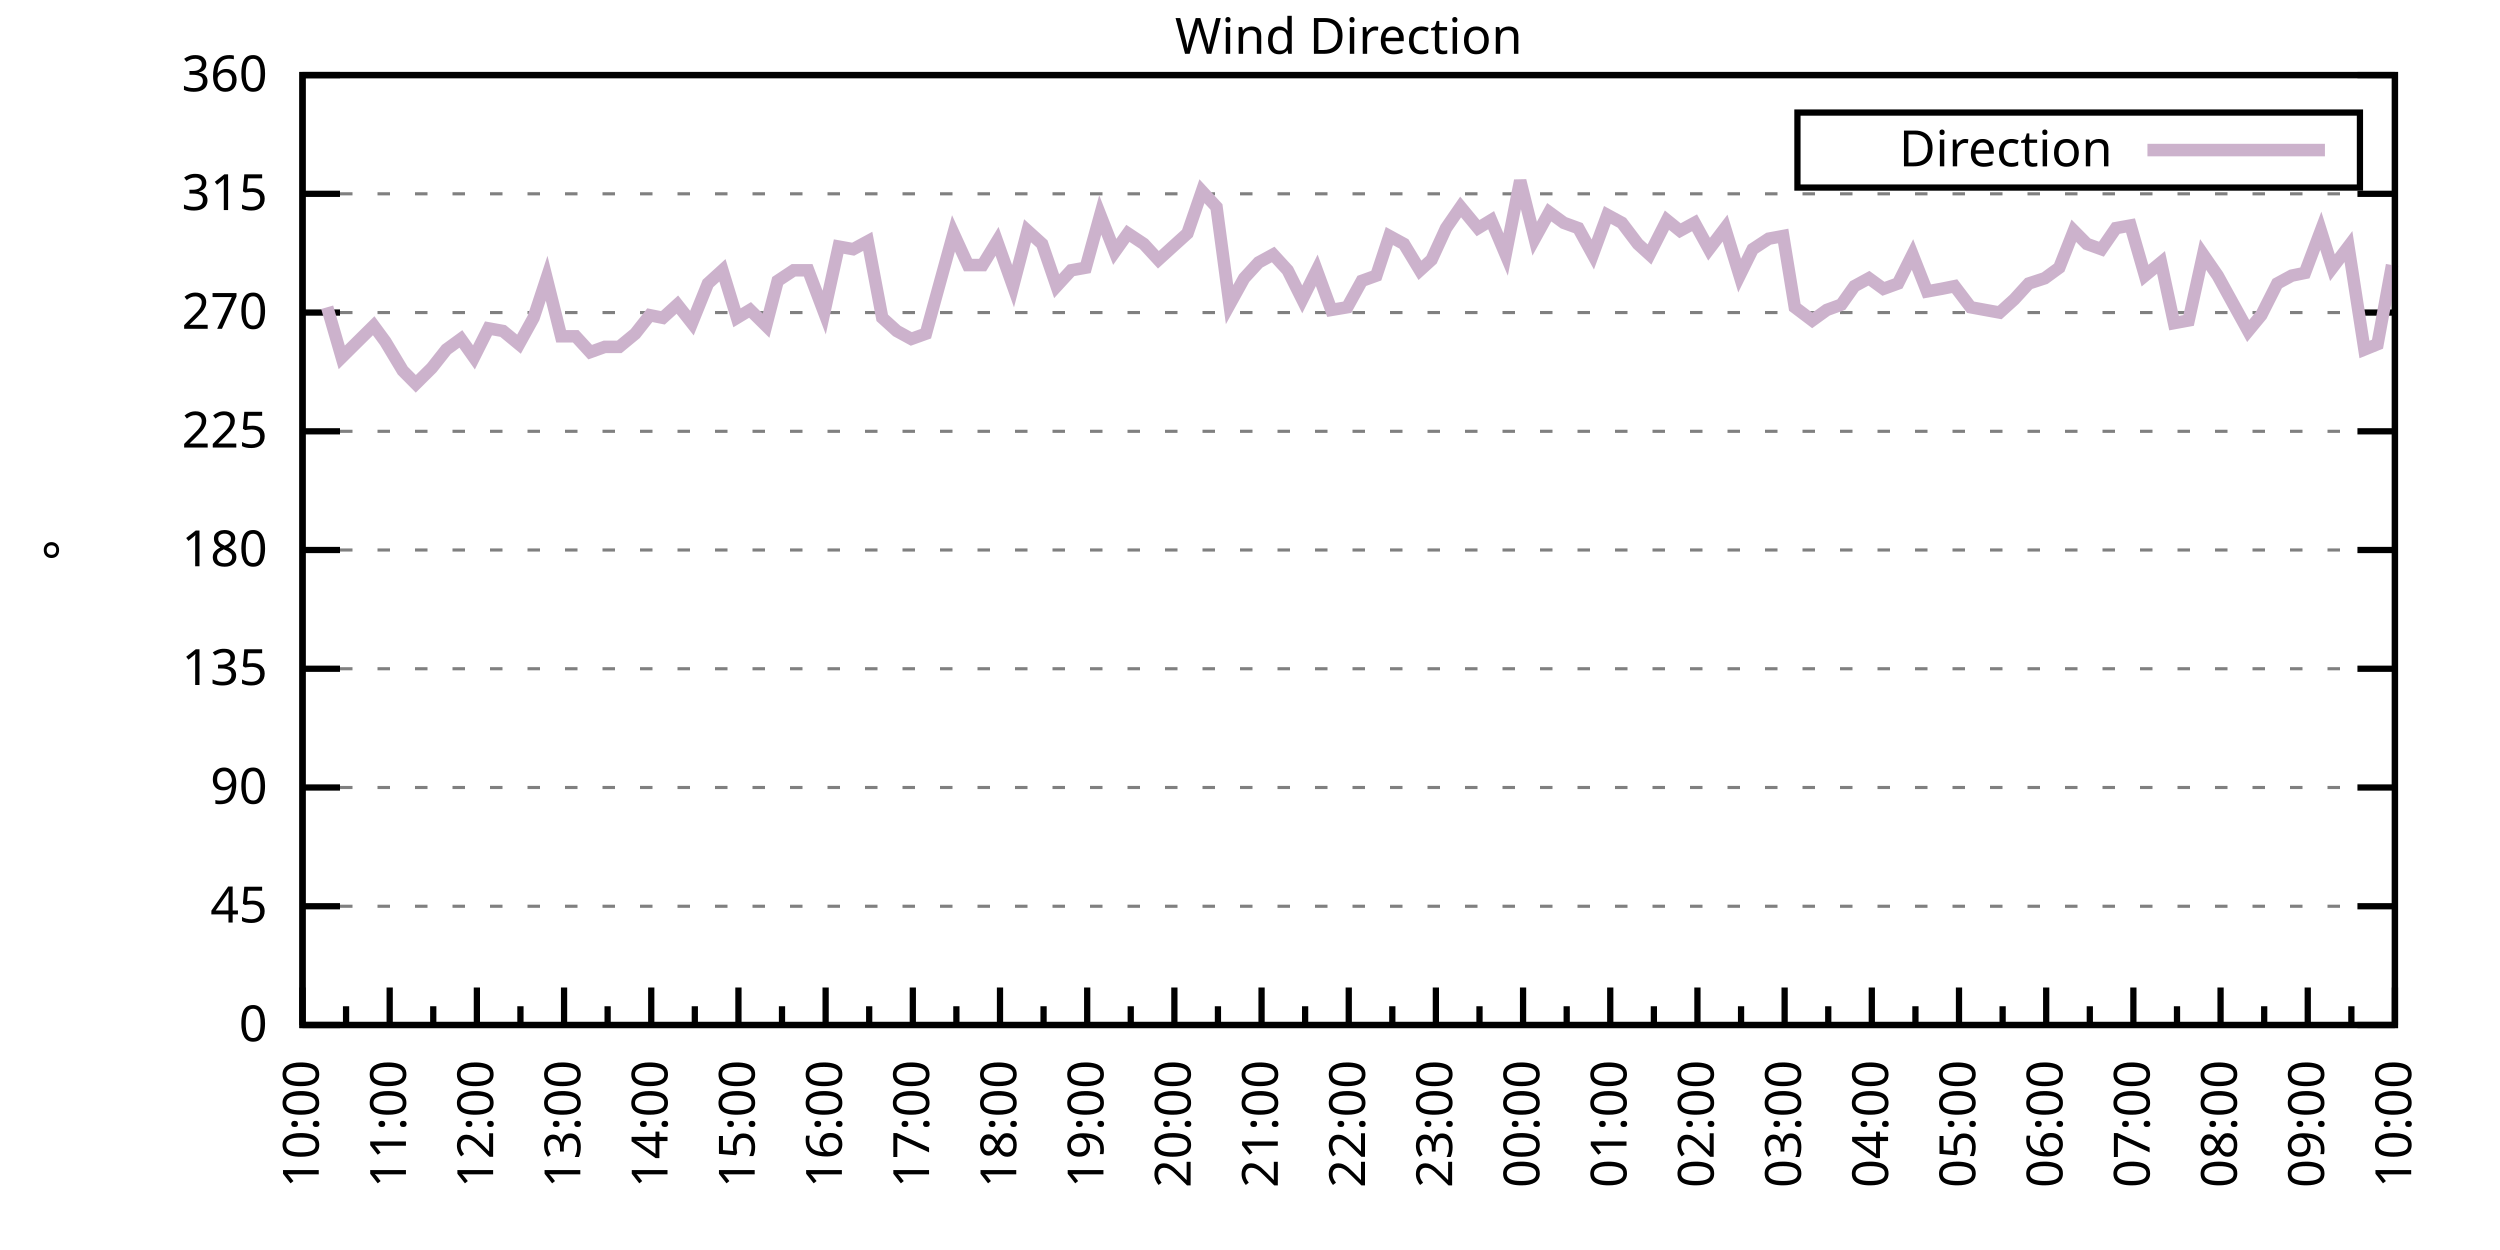
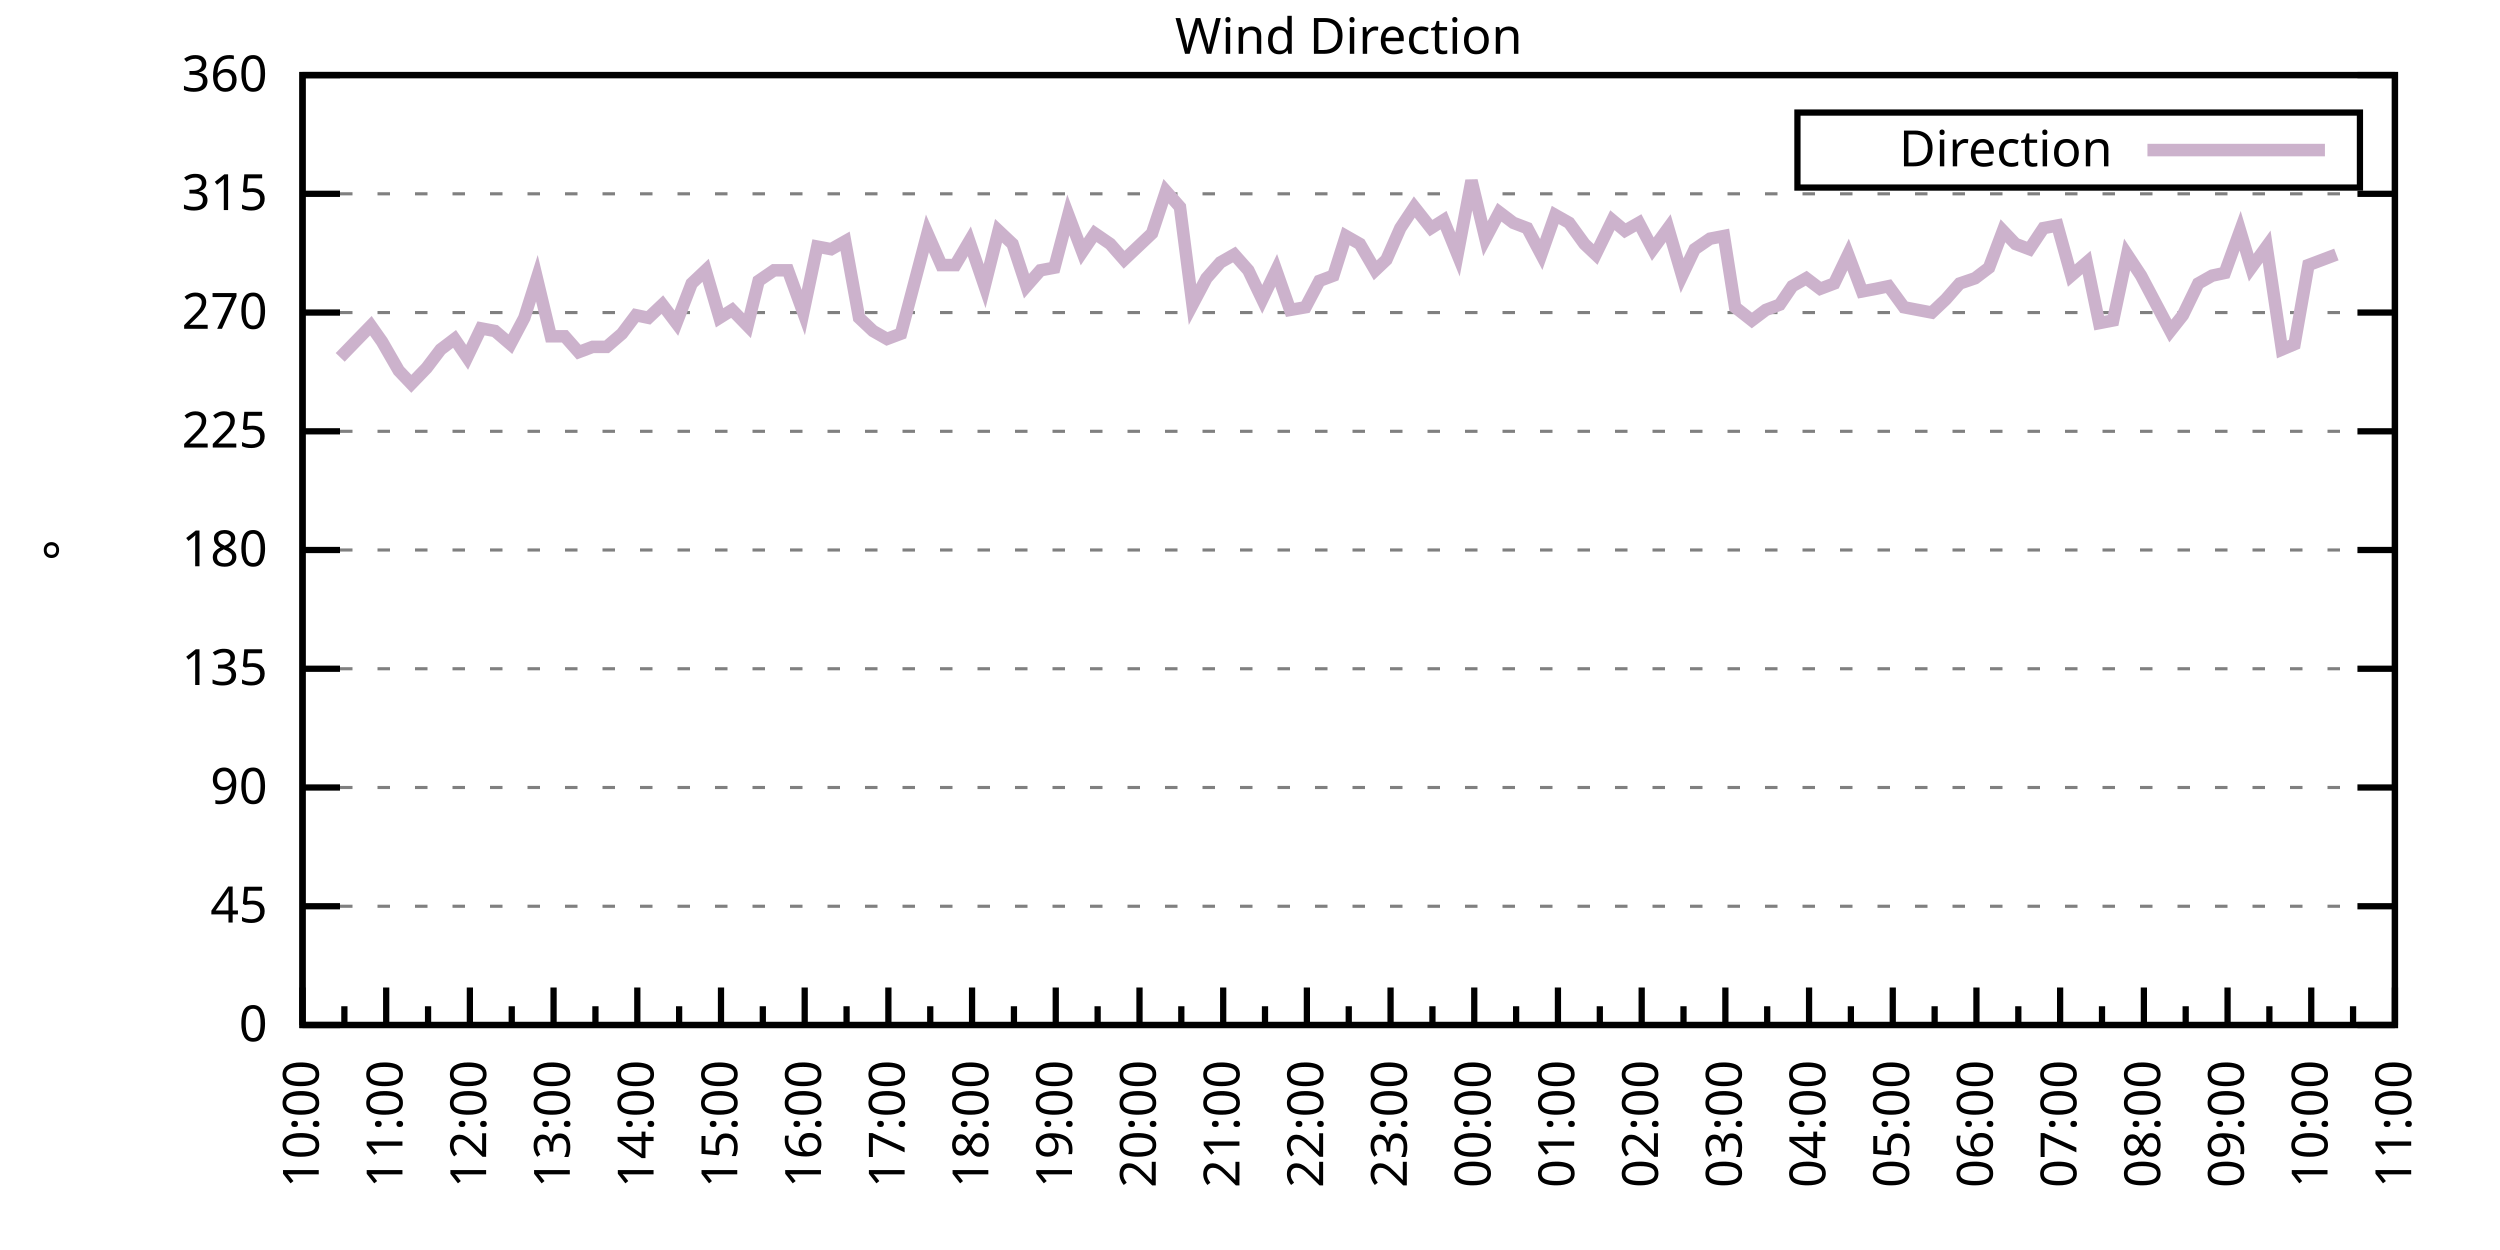
<svg xmlns="http://www.w3.org/2000/svg" xmlns:xlink="http://www.w3.org/1999/xlink" width="400" height="200" viewBox="0 0 400 200">
  <g id="gnuplot_canvas">
    <rect x="0" y="0" width="400" height="200" fill="none" />
    <defs>
      <circle id="gpDot" r="0.5" stroke-width="0.5" stroke="currentColor" />
      <path id="gpPt0" stroke-width="0.333" stroke="currentColor" d="M-1,0 h2 M0,-1 v2" />
      <path id="gpPt1" stroke-width="0.333" stroke="currentColor" d="M-1,-1 L1,1 M1,-1 L-1,1" />
      <path id="gpPt2" stroke-width="0.333" stroke="currentColor" d="M-1,0 L1,0 M0,-1 L0,1 M-1,-1 L1,1 M-1,1 L1,-1" />
      <rect id="gpPt3" stroke-width="0.333" stroke="currentColor" x="-1" y="-1" width="2" height="2" />
      <rect id="gpPt4" stroke-width="0.333" stroke="currentColor" fill="currentColor" x="-1" y="-1" width="2" height="2" />
      <circle id="gpPt5" stroke-width="0.333" stroke="currentColor" cx="0" cy="0" r="1" />
      <use xlink:href="#gpPt5" id="gpPt6" fill="currentColor" stroke="none" />
      <path id="gpPt7" stroke-width="0.333" stroke="currentColor" d="M0,-1.33 L-1.33,0.67 L1.33,0.67 z" />
      <use xlink:href="#gpPt7" id="gpPt8" fill="currentColor" stroke="none" />
      <use xlink:href="#gpPt7" id="gpPt9" stroke="currentColor" transform="rotate(180)" />
      <use xlink:href="#gpPt9" id="gpPt10" fill="currentColor" stroke="none" />
      <use xlink:href="#gpPt3" id="gpPt11" stroke="currentColor" transform="rotate(45)" />
      <use xlink:href="#gpPt11" id="gpPt12" fill="currentColor" stroke="none" />
      <path id="gpPt13" stroke-width="0.333" stroke="currentColor" d="M0,1.330 L1.265,0.411 L0.782,-1.067 L-0.782,-1.076 L-1.265,0.411 z" />
      <use xlink:href="#gpPt13" id="gpPt14" fill="currentColor" stroke="none" />
      <filter id="textbox" filterUnits="objectBoundingBox" x="0" y="0" height="1" width="1">
        <feFlood flood-color="white" flood-opacity="1" result="bgnd" />
        <feComposite in="SourceGraphic" in2="bgnd" operator="atop" />
      </filter>
      <filter id="greybox" filterUnits="objectBoundingBox" x="0" y="0" height="1" width="1">
        <feFlood flood-color="lightgrey" flood-opacity="1" result="grey" />
        <feComposite in="SourceGraphic" in2="grey" operator="atop" />
      </filter>
    </defs>
    <g fill="none" color="white" stroke="currentColor" stroke-width="1.00" stroke-linecap="butt" stroke-linejoin="miter">
</g>
    <g fill="none" color="black" stroke="currentColor" stroke-width="1.00" stroke-linecap="butt" stroke-linejoin="miter">
      <g stroke="none" shape-rendering="crispEdges">
        <polygon fill="rgb(255, 255, 255)" points="48.40,164.00 383.18,164.00 383.18,12.02 48.40,12.02 " />
      </g>
    </g>
    <g fill="none" color="black" stroke="currentColor" stroke-width="1.00" stroke-linecap="butt" stroke-linejoin="miter">
</g>
    <g fill="none" color="black" stroke="black" stroke-width="0.50" stroke-linecap="butt" stroke-linejoin="miter">
</g>
    <g fill="none" color="gray" stroke="currentColor" stroke-width="0.50" stroke-linecap="butt" stroke-linejoin="miter">
      <path stroke="gray" stroke-dasharray="2,4" class="gridline" d="M48.40,164.00 L383.19,164.00  " />
    </g>
    <g fill="none" color="gray" stroke="gray" stroke-width="1.00" stroke-linecap="butt" stroke-linejoin="miter">
</g>
    <g fill="none" color="black" stroke="currentColor" stroke-width="1.00" stroke-linecap="butt" stroke-linejoin="miter">
      <path stroke="black" d="M48.40,164.00 L54.40,164.00 M383.19,164.00 L377.19,164.00  " />
      <g transform="translate(42.80,166.60)" stroke="none" fill="black" font-family="Sans" font-size="8.00" text-anchor="end">
        <text>
          <tspan font-family="Sans"> 0</tspan>
        </text>
      </g>
    </g>
    <g fill="none" color="black" stroke="currentColor" stroke-width="1.00" stroke-linecap="butt" stroke-linejoin="miter">
</g>
    <g fill="none" color="black" stroke="black" stroke-width="0.50" stroke-linecap="butt" stroke-linejoin="miter">
</g>
    <g fill="none" color="gray" stroke="currentColor" stroke-width="0.50" stroke-linecap="butt" stroke-linejoin="miter">
      <path stroke="gray" stroke-dasharray="2,4" class="gridline" d="M48.40,145.00 L383.19,145.00  " />
    </g>
    <g fill="none" color="gray" stroke="gray" stroke-width="1.00" stroke-linecap="butt" stroke-linejoin="miter">
</g>
    <g fill="none" color="black" stroke="currentColor" stroke-width="1.00" stroke-linecap="butt" stroke-linejoin="miter">
      <path stroke="black" d="M48.40,145.00 L54.40,145.00 M383.19,145.00 L377.19,145.00  " />
      <g transform="translate(42.80,147.60)" stroke="none" fill="black" font-family="Sans" font-size="8.00" text-anchor="end">
        <text>
          <tspan font-family="Sans"> 45</tspan>
        </text>
      </g>
    </g>
    <g fill="none" color="black" stroke="currentColor" stroke-width="1.00" stroke-linecap="butt" stroke-linejoin="miter">
</g>
    <g fill="none" color="black" stroke="black" stroke-width="0.50" stroke-linecap="butt" stroke-linejoin="miter">
</g>
    <g fill="none" color="gray" stroke="currentColor" stroke-width="0.50" stroke-linecap="butt" stroke-linejoin="miter">
      <path stroke="gray" stroke-dasharray="2,4" class="gridline" d="M48.40,126.00 L383.19,126.00  " />
    </g>
    <g fill="none" color="gray" stroke="gray" stroke-width="1.00" stroke-linecap="butt" stroke-linejoin="miter">
</g>
    <g fill="none" color="black" stroke="currentColor" stroke-width="1.00" stroke-linecap="butt" stroke-linejoin="miter">
      <path stroke="black" d="M48.40,126.00 L54.40,126.00 M383.19,126.00 L377.19,126.00  " />
      <g transform="translate(42.80,128.60)" stroke="none" fill="black" font-family="Sans" font-size="8.00" text-anchor="end">
        <text>
          <tspan font-family="Sans"> 90</tspan>
        </text>
      </g>
    </g>
    <g fill="none" color="black" stroke="currentColor" stroke-width="1.00" stroke-linecap="butt" stroke-linejoin="miter">
</g>
    <g fill="none" color="black" stroke="black" stroke-width="0.50" stroke-linecap="butt" stroke-linejoin="miter">
</g>
    <g fill="none" color="gray" stroke="currentColor" stroke-width="0.50" stroke-linecap="butt" stroke-linejoin="miter">
      <path stroke="gray" stroke-dasharray="2,4" class="gridline" d="M48.40,107.00 L383.19,107.00  " />
    </g>
    <g fill="none" color="gray" stroke="gray" stroke-width="1.00" stroke-linecap="butt" stroke-linejoin="miter">
</g>
    <g fill="none" color="black" stroke="currentColor" stroke-width="1.00" stroke-linecap="butt" stroke-linejoin="miter">
      <path stroke="black" d="M48.40,107.00 L54.40,107.00 M383.19,107.00 L377.19,107.00  " />
      <g transform="translate(42.80,109.60)" stroke="none" fill="black" font-family="Sans" font-size="8.00" text-anchor="end">
        <text>
          <tspan font-family="Sans"> 135</tspan>
        </text>
      </g>
    </g>
    <g fill="none" color="black" stroke="currentColor" stroke-width="1.00" stroke-linecap="butt" stroke-linejoin="miter">
</g>
    <g fill="none" color="black" stroke="black" stroke-width="0.50" stroke-linecap="butt" stroke-linejoin="miter">
</g>
    <g fill="none" color="gray" stroke="currentColor" stroke-width="0.50" stroke-linecap="butt" stroke-linejoin="miter">
      <path stroke="gray" stroke-dasharray="2,4" class="gridline" d="M48.40,88.00 L383.19,88.00  " />
    </g>
    <g fill="none" color="gray" stroke="gray" stroke-width="1.00" stroke-linecap="butt" stroke-linejoin="miter">
</g>
    <g fill="none" color="black" stroke="currentColor" stroke-width="1.00" stroke-linecap="butt" stroke-linejoin="miter">
      <path stroke="black" d="M48.40,88.00 L54.40,88.00 M383.19,88.00 L377.19,88.00  " />
      <g transform="translate(42.80,90.60)" stroke="none" fill="black" font-family="Sans" font-size="8.00" text-anchor="end">
        <text>
          <tspan font-family="Sans"> 180</tspan>
        </text>
      </g>
    </g>
    <g fill="none" color="black" stroke="currentColor" stroke-width="1.00" stroke-linecap="butt" stroke-linejoin="miter">
</g>
    <g fill="none" color="black" stroke="black" stroke-width="0.50" stroke-linecap="butt" stroke-linejoin="miter">
</g>
    <g fill="none" color="gray" stroke="currentColor" stroke-width="0.50" stroke-linecap="butt" stroke-linejoin="miter">
      <path stroke="gray" stroke-dasharray="2,4" class="gridline" d="M48.40,69.01 L383.19,69.01  " />
    </g>
    <g fill="none" color="gray" stroke="gray" stroke-width="1.00" stroke-linecap="butt" stroke-linejoin="miter">
</g>
    <g fill="none" color="black" stroke="currentColor" stroke-width="1.00" stroke-linecap="butt" stroke-linejoin="miter">
      <path stroke="black" d="M48.40,69.01 L54.40,69.01 M383.19,69.01 L377.19,69.01  " />
      <g transform="translate(42.80,71.61)" stroke="none" fill="black" font-family="Sans" font-size="8.00" text-anchor="end">
        <text>
          <tspan font-family="Sans"> 225</tspan>
        </text>
      </g>
    </g>
    <g fill="none" color="black" stroke="currentColor" stroke-width="1.00" stroke-linecap="butt" stroke-linejoin="miter">
</g>
    <g fill="none" color="black" stroke="black" stroke-width="0.50" stroke-linecap="butt" stroke-linejoin="miter">
</g>
    <g fill="none" color="gray" stroke="currentColor" stroke-width="0.50" stroke-linecap="butt" stroke-linejoin="miter">
      <path stroke="gray" stroke-dasharray="2,4" class="gridline" d="M48.40,50.01 L383.19,50.01  " />
    </g>
    <g fill="none" color="gray" stroke="gray" stroke-width="1.00" stroke-linecap="butt" stroke-linejoin="miter">
</g>
    <g fill="none" color="black" stroke="currentColor" stroke-width="1.00" stroke-linecap="butt" stroke-linejoin="miter">
      <path stroke="black" d="M48.40,50.01 L54.40,50.01 M383.19,50.01 L377.19,50.01  " />
      <g transform="translate(42.80,52.61)" stroke="none" fill="black" font-family="Sans" font-size="8.00" text-anchor="end">
        <text>
          <tspan font-family="Sans"> 270</tspan>
        </text>
      </g>
    </g>
    <g fill="none" color="black" stroke="currentColor" stroke-width="1.00" stroke-linecap="butt" stroke-linejoin="miter">
</g>
    <g fill="none" color="black" stroke="black" stroke-width="0.50" stroke-linecap="butt" stroke-linejoin="miter">
</g>
    <g fill="none" color="gray" stroke="currentColor" stroke-width="0.50" stroke-linecap="butt" stroke-linejoin="miter">
      <path stroke="gray" stroke-dasharray="2,4" class="gridline" d="M48.40,31.01 L383.19,31.01  " />
    </g>
    <g fill="none" color="gray" stroke="gray" stroke-width="1.00" stroke-linecap="butt" stroke-linejoin="miter">
</g>
    <g fill="none" color="black" stroke="currentColor" stroke-width="1.00" stroke-linecap="butt" stroke-linejoin="miter">
      <path stroke="black" d="M48.40,31.01 L54.40,31.01 M383.19,31.01 L377.19,31.01  " />
      <g transform="translate(42.80,33.61)" stroke="none" fill="black" font-family="Sans" font-size="8.00" text-anchor="end">
        <text>
          <tspan font-family="Sans"> 315</tspan>
        </text>
      </g>
    </g>
    <g fill="none" color="black" stroke="currentColor" stroke-width="1.00" stroke-linecap="butt" stroke-linejoin="miter">
</g>
    <g fill="none" color="black" stroke="black" stroke-width="0.50" stroke-linecap="butt" stroke-linejoin="miter">
</g>
    <g fill="none" color="gray" stroke="currentColor" stroke-width="0.50" stroke-linecap="butt" stroke-linejoin="miter">
      <path stroke="gray" stroke-dasharray="2,4" class="gridline" d="M48.40,12.01 L383.19,12.01  " />
    </g>
    <g fill="none" color="gray" stroke="gray" stroke-width="1.00" stroke-linecap="butt" stroke-linejoin="miter">
</g>
    <g fill="none" color="black" stroke="currentColor" stroke-width="1.00" stroke-linecap="butt" stroke-linejoin="miter">
      <path stroke="black" d="M48.40,12.01 L54.40,12.01 M383.19,12.01 L377.19,12.01  " />
      <g transform="translate(42.80,14.61)" stroke="none" fill="black" font-family="Sans" font-size="8.00" text-anchor="end">
        <text>
          <tspan font-family="Sans"> 360</tspan>
        </text>
      </g>
    </g>
    <g fill="none" color="black" stroke="currentColor" stroke-width="1.00" stroke-linecap="butt" stroke-linejoin="miter">
      <path stroke="black" d="M48.40,164.00 L48.40,158.00  " />
      <g transform="translate(51.00,169.60) rotate(270)" stroke="none" fill="black" font-family="Sans" font-size="8.00" text-anchor="end">
        <text>
          <tspan font-family="Sans">10:00</tspan>
        </text>
      </g>
    </g>
    <g fill="none" color="black" stroke="currentColor" stroke-width="1.00" stroke-linecap="butt" stroke-linejoin="miter">
-       <path stroke="black" d="M55.37,164.00 L55.37,161.00 M62.35,164.00 L62.35,158.00  " />
-       <g transform="translate(64.95,169.60) rotate(270)" stroke="none" fill="black" font-family="Sans" font-size="8.00" text-anchor="end">
+       <path stroke="black" d="M55.10,164.00 L55.10,161.00 M61.79,164.00 L61.79,158.00  " />
+       <g transform="translate(64.39,169.60) rotate(270)" stroke="none" fill="black" font-family="Sans" font-size="8.00" text-anchor="end">
        <text>
          <tspan font-family="Sans">11:00</tspan>
        </text>
      </g>
    </g>
    <g fill="none" color="black" stroke="currentColor" stroke-width="1.00" stroke-linecap="butt" stroke-linejoin="miter">
-       <path stroke="black" d="M69.32,164.00 L69.32,161.00 M76.30,164.00 L76.30,158.00  " />
-       <g transform="translate(78.90,169.60) rotate(270)" stroke="none" fill="black" font-family="Sans" font-size="8.00" text-anchor="end">
+       <path stroke="black" d="M68.49,164.00 L68.49,161.00 M75.18,164.00 L75.18,158.00  " />
+       <g transform="translate(77.78,169.60) rotate(270)" stroke="none" fill="black" font-family="Sans" font-size="8.00" text-anchor="end">
        <text>
          <tspan font-family="Sans">12:00</tspan>
        </text>
      </g>
    </g>
    <g fill="none" color="black" stroke="currentColor" stroke-width="1.00" stroke-linecap="butt" stroke-linejoin="miter">
-       <path stroke="black" d="M83.27,164.00 L83.27,161.00 M90.25,164.00 L90.25,158.00  " />
-       <g transform="translate(92.85,169.60) rotate(270)" stroke="none" fill="black" font-family="Sans" font-size="8.00" text-anchor="end">
+       <path stroke="black" d="M81.88,164.00 L81.88,161.00 M88.57,164.00 L88.57,158.00  " />
+       <g transform="translate(91.17,169.60) rotate(270)" stroke="none" fill="black" font-family="Sans" font-size="8.00" text-anchor="end">
        <text>
          <tspan font-family="Sans">13:00</tspan>
        </text>
      </g>
    </g>
    <g fill="none" color="black" stroke="currentColor" stroke-width="1.00" stroke-linecap="butt" stroke-linejoin="miter">
-       <path stroke="black" d="M97.22,164.00 L97.22,161.00 M104.20,164.00 L104.20,158.00  " />
-       <g transform="translate(106.80,169.60) rotate(270)" stroke="none" fill="black" font-family="Sans" font-size="8.00" text-anchor="end">
+       <path stroke="black" d="M95.27,164.00 L95.27,161.00 M101.97,164.00 L101.97,158.00  " />
+       <g transform="translate(104.57,169.60) rotate(270)" stroke="none" fill="black" font-family="Sans" font-size="8.00" text-anchor="end">
        <text>
          <tspan font-family="Sans">14:00</tspan>
        </text>
      </g>
    </g>
    <g fill="none" color="black" stroke="currentColor" stroke-width="1.00" stroke-linecap="butt" stroke-linejoin="miter">
-       <path stroke="black" d="M111.17,164.00 L111.17,161.00 M118.15,164.00 L118.15,158.00  " />
-       <g transform="translate(120.75,169.60) rotate(270)" stroke="none" fill="black" font-family="Sans" font-size="8.00" text-anchor="end">
+       <path stroke="black" d="M108.66,164.00 L108.66,161.00 M115.36,164.00 L115.36,158.00  " />
+       <g transform="translate(117.96,169.60) rotate(270)" stroke="none" fill="black" font-family="Sans" font-size="8.00" text-anchor="end">
        <text>
          <tspan font-family="Sans">15:00</tspan>
        </text>
      </g>
    </g>
    <g fill="none" color="black" stroke="currentColor" stroke-width="1.00" stroke-linecap="butt" stroke-linejoin="miter">
-       <path stroke="black" d="M125.12,164.00 L125.12,161.00 M132.10,164.00 L132.10,158.00  " />
-       <g transform="translate(134.70,169.60) rotate(270)" stroke="none" fill="black" font-family="Sans" font-size="8.00" text-anchor="end">
+       <path stroke="black" d="M122.05,164.00 L122.05,161.00 M128.75,164.00 L128.75,158.00  " />
+       <g transform="translate(131.35,169.60) rotate(270)" stroke="none" fill="black" font-family="Sans" font-size="8.00" text-anchor="end">
        <text>
          <tspan font-family="Sans">16:00</tspan>
        </text>
      </g>
    </g>
    <g fill="none" color="black" stroke="currentColor" stroke-width="1.00" stroke-linecap="butt" stroke-linejoin="miter">
-       <path stroke="black" d="M139.07,164.00 L139.07,161.00 M146.05,164.00 L146.05,158.00  " />
-       <g transform="translate(148.65,169.60) rotate(270)" stroke="none" fill="black" font-family="Sans" font-size="8.00" text-anchor="end">
+       <path stroke="black" d="M135.45,164.00 L135.45,161.00 M142.14,164.00 L142.14,158.00  " />
+       <g transform="translate(144.74,169.60) rotate(270)" stroke="none" fill="black" font-family="Sans" font-size="8.00" text-anchor="end">
        <text>
          <tspan font-family="Sans">17:00</tspan>
        </text>
      </g>
    </g>
    <g fill="none" color="black" stroke="currentColor" stroke-width="1.00" stroke-linecap="butt" stroke-linejoin="miter">
-       <path stroke="black" d="M153.02,164.00 L153.02,161.00 M160.00,164.00 L160.00,158.00  " />
-       <g transform="translate(162.60,169.60) rotate(270)" stroke="none" fill="black" font-family="Sans" font-size="8.00" text-anchor="end">
+       <path stroke="black" d="M148.84,164.00 L148.84,161.00 M155.53,164.00 L155.53,158.00  " />
+       <g transform="translate(158.13,169.60) rotate(270)" stroke="none" fill="black" font-family="Sans" font-size="8.00" text-anchor="end">
        <text>
          <tspan font-family="Sans">18:00</tspan>
        </text>
      </g>
    </g>
    <g fill="none" color="black" stroke="currentColor" stroke-width="1.00" stroke-linecap="butt" stroke-linejoin="miter">
-       <path stroke="black" d="M166.97,164.00 L166.97,161.00 M173.95,164.00 L173.95,158.00  " />
-       <g transform="translate(176.55,169.60) rotate(270)" stroke="none" fill="black" font-family="Sans" font-size="8.00" text-anchor="end">
+       <path stroke="black" d="M162.23,164.00 L162.23,161.00 M168.92,164.00 L168.92,158.00  " />
+       <g transform="translate(171.52,169.60) rotate(270)" stroke="none" fill="black" font-family="Sans" font-size="8.00" text-anchor="end">
        <text>
          <tspan font-family="Sans">19:00</tspan>
        </text>
      </g>
    </g>
    <g fill="none" color="black" stroke="currentColor" stroke-width="1.00" stroke-linecap="butt" stroke-linejoin="miter">
-       <path stroke="black" d="M180.92,164.00 L180.92,161.00 M187.90,164.00 L187.90,158.00  " />
-       <g transform="translate(190.50,169.60) rotate(270)" stroke="none" fill="black" font-family="Sans" font-size="8.00" text-anchor="end">
+       <path stroke="black" d="M175.62,164.00 L175.62,161.00 M182.32,164.00 L182.32,158.00  " />
+       <g transform="translate(184.92,169.60) rotate(270)" stroke="none" fill="black" font-family="Sans" font-size="8.00" text-anchor="end">
        <text>
          <tspan font-family="Sans">20:00</tspan>
        </text>
      </g>
    </g>
    <g fill="none" color="black" stroke="currentColor" stroke-width="1.00" stroke-linecap="butt" stroke-linejoin="miter">
-       <path stroke="black" d="M194.87,164.00 L194.87,161.00 M201.85,164.00 L201.85,158.00  " />
-       <g transform="translate(204.45,169.60) rotate(270)" stroke="none" fill="black" font-family="Sans" font-size="8.00" text-anchor="end">
+       <path stroke="black" d="M189.01,164.00 L189.01,161.00 M195.71,164.00 L195.71,158.00  " />
+       <g transform="translate(198.31,169.60) rotate(270)" stroke="none" fill="black" font-family="Sans" font-size="8.00" text-anchor="end">
        <text>
          <tspan font-family="Sans">21:00</tspan>
        </text>
      </g>
    </g>
    <g fill="none" color="black" stroke="currentColor" stroke-width="1.00" stroke-linecap="butt" stroke-linejoin="miter">
-       <path stroke="black" d="M208.82,164.00 L208.82,161.00 M215.80,164.00 L215.80,158.00  " />
-       <g transform="translate(218.40,169.60) rotate(270)" stroke="none" fill="black" font-family="Sans" font-size="8.00" text-anchor="end">
+       <path stroke="black" d="M202.40,164.00 L202.40,161.00 M209.10,164.00 L209.10,158.00  " />
+       <g transform="translate(211.70,169.60) rotate(270)" stroke="none" fill="black" font-family="Sans" font-size="8.00" text-anchor="end">
        <text>
          <tspan font-family="Sans">22:00</tspan>
        </text>
      </g>
    </g>
    <g fill="none" color="black" stroke="currentColor" stroke-width="1.00" stroke-linecap="butt" stroke-linejoin="miter">
-       <path stroke="black" d="M222.77,164.00 L222.77,161.00 M229.74,164.00 L229.74,158.00  " />
-       <g transform="translate(232.34,169.60) rotate(270)" stroke="none" fill="black" font-family="Sans" font-size="8.00" text-anchor="end">
+       <path stroke="black" d="M215.80,164.00 L215.80,161.00 M222.49,164.00 L222.49,158.00  " />
+       <g transform="translate(225.09,169.60) rotate(270)" stroke="none" fill="black" font-family="Sans" font-size="8.00" text-anchor="end">
        <text>
          <tspan font-family="Sans">23:00</tspan>
        </text>
      </g>
    </g>
    <g fill="none" color="black" stroke="currentColor" stroke-width="1.00" stroke-linecap="butt" stroke-linejoin="miter">
-       <path stroke="black" d="M236.72,164.00 L236.72,161.00 M243.69,164.00 L243.69,158.00  " />
-       <g transform="translate(246.29,169.60) rotate(270)" stroke="none" fill="black" font-family="Sans" font-size="8.00" text-anchor="end">
+       <path stroke="black" d="M229.19,164.00 L229.19,161.00 M235.88,164.00 L235.88,158.00  " />
+       <g transform="translate(238.48,169.60) rotate(270)" stroke="none" fill="black" font-family="Sans" font-size="8.00" text-anchor="end">
        <text>
          <tspan font-family="Sans">00:00</tspan>
        </text>
      </g>
    </g>
    <g fill="none" color="black" stroke="currentColor" stroke-width="1.00" stroke-linecap="butt" stroke-linejoin="miter">
-       <path stroke="black" d="M250.67,164.00 L250.67,161.00 M257.64,164.00 L257.64,158.00  " />
-       <g transform="translate(260.24,169.60) rotate(270)" stroke="none" fill="black" font-family="Sans" font-size="8.00" text-anchor="end">
+       <path stroke="black" d="M242.58,164.00 L242.58,161.00 M249.27,164.00 L249.27,158.00  " />
+       <g transform="translate(251.87,169.60) rotate(270)" stroke="none" fill="black" font-family="Sans" font-size="8.00" text-anchor="end">
        <text>
          <tspan font-family="Sans">01:00</tspan>
        </text>
      </g>
    </g>
    <g fill="none" color="black" stroke="currentColor" stroke-width="1.00" stroke-linecap="butt" stroke-linejoin="miter">
-       <path stroke="black" d="M264.62,164.00 L264.62,161.00 M271.59,164.00 L271.59,158.00  " />
-       <g transform="translate(274.19,169.60) rotate(270)" stroke="none" fill="black" font-family="Sans" font-size="8.00" text-anchor="end">
+       <path stroke="black" d="M255.97,164.00 L255.97,161.00 M262.67,164.00 L262.67,158.00  " />
+       <g transform="translate(265.27,169.60) rotate(270)" stroke="none" fill="black" font-family="Sans" font-size="8.00" text-anchor="end">
        <text>
          <tspan font-family="Sans">02:00</tspan>
        </text>
      </g>
    </g>
    <g fill="none" color="black" stroke="currentColor" stroke-width="1.00" stroke-linecap="butt" stroke-linejoin="miter">
-       <path stroke="black" d="M278.57,164.00 L278.57,161.00 M285.54,164.00 L285.54,158.00  " />
-       <g transform="translate(288.14,169.60) rotate(270)" stroke="none" fill="black" font-family="Sans" font-size="8.00" text-anchor="end">
+       <path stroke="black" d="M269.36,164.00 L269.36,161.00 M276.06,164.00 L276.06,158.00  " />
+       <g transform="translate(278.66,169.60) rotate(270)" stroke="none" fill="black" font-family="Sans" font-size="8.00" text-anchor="end">
        <text>
          <tspan font-family="Sans">03:00</tspan>
        </text>
      </g>
    </g>
    <g fill="none" color="black" stroke="currentColor" stroke-width="1.00" stroke-linecap="butt" stroke-linejoin="miter">
-       <path stroke="black" d="M292.52,164.00 L292.52,161.00 M299.49,164.00 L299.49,158.00  " />
-       <g transform="translate(302.09,169.60) rotate(270)" stroke="none" fill="black" font-family="Sans" font-size="8.00" text-anchor="end">
+       <path stroke="black" d="M282.75,164.00 L282.75,161.00 M289.45,164.00 L289.45,158.00  " />
+       <g transform="translate(292.05,169.60) rotate(270)" stroke="none" fill="black" font-family="Sans" font-size="8.00" text-anchor="end">
        <text>
          <tspan font-family="Sans">04:00</tspan>
        </text>
      </g>
    </g>
    <g fill="none" color="black" stroke="currentColor" stroke-width="1.00" stroke-linecap="butt" stroke-linejoin="miter">
-       <path stroke="black" d="M306.47,164.00 L306.47,161.00 M313.44,164.00 L313.44,158.00  " />
-       <g transform="translate(316.04,169.60) rotate(270)" stroke="none" fill="black" font-family="Sans" font-size="8.00" text-anchor="end">
+       <path stroke="black" d="M296.14,164.00 L296.14,161.00 M302.84,164.00 L302.84,158.00  " />
+       <g transform="translate(305.44,169.60) rotate(270)" stroke="none" fill="black" font-family="Sans" font-size="8.00" text-anchor="end">
        <text>
          <tspan font-family="Sans">05:00</tspan>
        </text>
      </g>
    </g>
    <g fill="none" color="black" stroke="currentColor" stroke-width="1.00" stroke-linecap="butt" stroke-linejoin="miter">
-       <path stroke="black" d="M320.42,164.00 L320.42,161.00 M327.39,164.00 L327.39,158.00  " />
-       <g transform="translate(329.99,169.60) rotate(270)" stroke="none" fill="black" font-family="Sans" font-size="8.00" text-anchor="end">
+       <path stroke="black" d="M309.54,164.00 L309.54,161.00 M316.23,164.00 L316.23,158.00  " />
+       <g transform="translate(318.83,169.60) rotate(270)" stroke="none" fill="black" font-family="Sans" font-size="8.00" text-anchor="end">
        <text>
          <tspan font-family="Sans">06:00</tspan>
        </text>
      </g>
    </g>
    <g fill="none" color="black" stroke="currentColor" stroke-width="1.00" stroke-linecap="butt" stroke-linejoin="miter">
-       <path stroke="black" d="M334.37,164.00 L334.37,161.00 M341.34,164.00 L341.34,158.00  " />
-       <g transform="translate(343.94,169.60) rotate(270)" stroke="none" fill="black" font-family="Sans" font-size="8.00" text-anchor="end">
+       <path stroke="black" d="M322.93,164.00 L322.93,161.00 M329.62,164.00 L329.62,158.00  " />
+       <g transform="translate(332.22,169.60) rotate(270)" stroke="none" fill="black" font-family="Sans" font-size="8.00" text-anchor="end">
        <text>
          <tspan font-family="Sans">07:00</tspan>
        </text>
      </g>
    </g>
    <g fill="none" color="black" stroke="currentColor" stroke-width="1.00" stroke-linecap="butt" stroke-linejoin="miter">
-       <path stroke="black" d="M348.32,164.00 L348.32,161.00 M355.29,164.00 L355.29,158.00  " />
-       <g transform="translate(357.89,169.60) rotate(270)" stroke="none" fill="black" font-family="Sans" font-size="8.00" text-anchor="end">
+       <path stroke="black" d="M336.32,164.00 L336.32,161.00 M343.02,164.00 L343.02,158.00  " />
+       <g transform="translate(345.62,169.60) rotate(270)" stroke="none" fill="black" font-family="Sans" font-size="8.00" text-anchor="end">
        <text>
          <tspan font-family="Sans">08:00</tspan>
        </text>
      </g>
    </g>
    <g fill="none" color="black" stroke="currentColor" stroke-width="1.00" stroke-linecap="butt" stroke-linejoin="miter">
-       <path stroke="black" d="M362.27,164.00 L362.27,161.00 M369.24,164.00 L369.24,158.00  " />
-       <g transform="translate(371.84,169.60) rotate(270)" stroke="none" fill="black" font-family="Sans" font-size="8.00" text-anchor="end">
+       <path stroke="black" d="M349.71,164.00 L349.71,161.00 M356.41,164.00 L356.41,158.00  " />
+       <g transform="translate(359.01,169.60) rotate(270)" stroke="none" fill="black" font-family="Sans" font-size="8.00" text-anchor="end">
        <text>
          <tspan font-family="Sans">09:00</tspan>
        </text>
      </g>
    </g>
    <g fill="none" color="black" stroke="currentColor" stroke-width="1.00" stroke-linecap="butt" stroke-linejoin="miter">
-       <path stroke="black" d="M376.22,164.00 L376.22,161.00 M383.19,164.00 L383.19,158.00  " />
+       <path stroke="black" d="M363.10,164.00 L363.10,161.00 M369.80,164.00 L369.80,158.00  " />
+       <g transform="translate(372.40,169.60) rotate(270)" stroke="none" fill="black" font-family="Sans" font-size="8.00" text-anchor="end">
+         <text>
+           <tspan font-family="Sans">10:00</tspan>
+         </text>
+       </g>
+     </g>
+     <g fill="none" color="black" stroke="currentColor" stroke-width="1.00" stroke-linecap="butt" stroke-linejoin="miter">
+       <path stroke="black" d="M376.49,164.00 L376.49,161.00 M383.19,164.00 L383.19,158.00  " />
      <g transform="translate(385.79,169.60) rotate(270)" stroke="none" fill="black" font-family="Sans" font-size="8.00" text-anchor="end">
        <text>
-           <tspan font-family="Sans">10:00</tspan>
+           <tspan font-family="Sans">11:00</tspan>
        </text>
      </g>
    </g>
    <g fill="none" color="black" stroke="currentColor" stroke-width="1.00" stroke-linecap="butt" stroke-linejoin="miter">
</g>
    <g fill="none" color="black" stroke="currentColor" stroke-width="1.00" stroke-linecap="butt" stroke-linejoin="miter">
      <path stroke="black" d="M48.40,12.01 L48.40,164.00 L383.19,164.00 L383.19,12.01 L48.40,12.01 Z  " />
    </g>
    <g fill="none" color="black" stroke="currentColor" stroke-width="1.00" stroke-linecap="butt" stroke-linejoin="miter">
      <g transform="translate(12.80,88.01) rotate(270)" stroke="none" fill="black" font-family="Sans" font-size="8.00" text-anchor="middle">
        <text>
          <tspan font-family="Sans">°</tspan>
        </text>
      </g>
    </g>
    <g fill="none" color="black" stroke="currentColor" stroke-width="1.00" stroke-linecap="butt" stroke-linejoin="miter">
</g>
    <g fill="none" color="black" stroke="currentColor" stroke-width="1.00" stroke-linecap="butt" stroke-linejoin="miter">
      <path stroke="black" d="M287.59,30.01 L287.59,18.01 L377.59,18.01 L377.59,30.01 L287.59,30.01 Z  " />
    </g>
    <g id="Wind_direction_plot_1">
      <g fill="none" color="white" stroke="black" stroke-width="2.00" stroke-linecap="butt" stroke-linejoin="miter">
</g>
      <g fill="none" color="black" stroke="currentColor" stroke-width="2.00" stroke-linecap="butt" stroke-linejoin="miter">
        <g transform="translate(337.99,26.61)" stroke="none" fill="black" font-family="Sans" font-size="8.00" text-anchor="end">
          <text>
            <tspan font-family="Sans">Direction</tspan>
          </text>
        </g>
      </g>
      <g fill="none" color="black" stroke="currentColor" stroke-width="2.00" stroke-linecap="butt" stroke-linejoin="miter">
-         <path stroke="rgb(204, 178, 204)" d="M343.59,24.01 L371.99,24.01 M52.35,49.16 L54.68,57.18 L57.23,54.65 L59.79,52.12 L61.65,54.65 L64.44,59.30   L66.53,61.41 L69.09,58.87 L71.42,55.92 L73.74,54.23 L75.83,57.18 L78.16,52.54 L80.48,52.96 L83.04,55.07   L85.37,50.85 L87.46,44.52 L89.78,53.81 L92.11,53.81 L94.43,56.34 L96.76,55.50 L99.08,55.50 L101.64,53.39   L103.97,50.43 L106.06,50.85 L108.38,48.74 L110.71,51.70 L113.27,45.36 L115.59,43.25 L117.92,50.85 L120.01,49.59   L122.57,52.12 L124.43,44.94 L126.98,43.25 L129.31,43.25 L131.87,50.01 L134.19,39.45 L136.51,39.87 L138.84,38.61   L141.16,50.85 L143.49,52.96 L145.81,54.23 L148.14,53.39 L150.23,45.79 L152.56,37.34 L154.88,42.41 L157.21,42.41   L159.53,38.61 L162.09,45.79 L164.41,36.92 L166.74,39.03 L169.06,45.79 L171.39,43.25 L173.71,42.83 L176.04,34.39   L178.36,40.30 L180.46,37.34 L183.01,39.03 L185.34,41.56 L187.66,39.45 L189.99,37.34 L192.31,30.59 L194.64,33.12   L196.73,48.74 L199.06,44.52 L201.38,41.99 L203.71,40.72 L206.03,43.25 L208.36,47.90 L210.68,43.25 L213.01,49.59   L215.56,49.16 L217.89,44.94 L220.21,44.10 L222.30,37.76 L224.63,39.03 L227.19,43.25 L229.05,41.56 L231.37,36.50   L233.70,33.12 L236.49,36.50 L238.58,35.23 L240.90,40.72 L243.23,28.90 L245.55,38.19 L247.88,33.96 L250.20,35.65   L252.53,36.50 L254.85,40.72 L257.18,34.39 L259.50,35.65 L262.06,39.03 L263.92,40.72 L266.71,35.23 L268.80,36.92   L271.13,35.65 L273.45,39.87 L276.01,36.50 L278.34,44.10 L280.43,39.87 L282.99,38.19 L285.31,37.76 L287.17,49.16   L289.96,51.27 L292.29,49.59 L294.61,48.74 L296.70,45.79 L299.03,44.52 L301.35,46.21 L303.68,45.36 L306.00,40.72   L308.33,46.63 L310.65,46.21 L312.74,45.79 L315.30,49.16 L317.63,49.59 L319.95,50.01 L322.28,47.90 L324.60,45.36   L327.16,44.52 L329.48,42.83 L331.81,36.92 L333.90,39.03 L336.23,39.87 L338.55,36.50 L340.88,36.08 L343.20,44.10   L345.76,41.99 L347.85,51.70 L350.18,51.27 L352.50,40.72 L354.83,44.10 L357.15,48.32 L359.71,52.96 L361.80,50.43   L364.36,45.36 L366.68,44.10 L368.78,43.67 L371.33,36.92 L373.19,42.83 L375.75,39.45 L378.31,55.92 L380.40,55.07   L382.73,42.41  " />
+         <path stroke="rgb(204, 178, 204)" d="M343.59,24.01 L371.99,24.01 M54.43,57.18 L56.88,54.65 L59.34,52.12 L61.12,54.65 L63.80,59.30 L65.81,61.41   L68.26,58.87 L70.50,55.92 L72.73,54.23 L74.74,57.18 L76.97,52.54 L79.20,52.96 L81.66,55.07 L83.89,50.85   L85.90,44.52 L88.13,53.81 L90.36,53.81 L92.59,56.34 L94.82,55.50 L97.06,55.50 L99.51,53.39 L101.74,50.43   L103.75,50.85 L105.98,48.74 L108.22,51.70 L110.67,45.36 L112.90,43.25 L115.13,50.85 L117.14,49.59 L119.60,52.12   L121.38,44.94 L123.84,43.25 L126.07,43.25 L128.53,50.01 L130.76,39.45 L132.99,39.87 L135.22,38.61 L137.45,50.85   L139.69,52.96 L141.92,54.23 L144.15,53.39 L146.16,45.79 L148.39,37.34 L150.62,42.41 L152.85,42.41 L155.09,38.61   L157.54,45.79 L159.77,36.92 L162.01,39.03 L164.24,45.79 L166.47,43.25 L168.70,42.83 L170.93,34.39 L173.17,40.30   L175.17,37.34 L177.63,39.03 L179.86,41.56 L182.09,39.45 L184.32,37.34 L186.56,30.59 L188.79,33.12 L190.80,48.74   L193.03,44.52 L195.26,41.99 L197.49,40.72 L199.73,43.25 L201.96,47.90 L204.19,43.25 L206.42,49.59 L208.88,49.16   L211.11,44.94 L213.34,44.10 L215.35,37.76 L217.58,39.03 L220.04,43.25 L221.82,41.56 L224.05,36.50 L226.29,33.12   L228.96,36.50 L230.97,35.23 L233.20,40.72 L235.44,28.90 L237.67,38.19 L239.90,33.96 L242.13,35.65 L244.36,36.50   L246.60,40.72 L248.83,34.39 L251.06,35.65 L253.51,39.03 L255.30,40.72 L257.98,35.23 L259.99,36.92 L262.22,35.65   L264.45,39.87 L266.91,36.50 L269.14,44.10 L271.15,39.87 L273.60,38.19 L275.83,37.76 L277.62,49.16 L280.30,51.27   L282.53,49.59 L284.76,48.74 L286.77,45.79 L289.00,44.52 L291.23,46.21 L293.47,45.36 L295.70,40.72 L297.93,46.63   L300.16,46.21 L302.17,45.79 L304.63,49.16 L306.86,49.59 L309.09,50.01 L311.32,47.90 L313.55,45.36 L316.01,44.52   L318.24,42.83 L320.47,36.92 L322.48,39.03 L324.71,39.87 L326.95,36.50 L329.18,36.08 L331.41,44.10 L333.86,41.99   L335.87,51.70 L338.10,51.27 L340.34,40.72 L342.57,44.10 L344.80,48.32 L347.26,52.96 L349.26,50.43 L351.72,45.36   L353.95,44.10 L355.96,43.67 L358.42,36.92 L360.20,42.83 L362.66,39.45 L365.11,55.92 L367.12,55.07 L369.35,42.41   L373.82,40.72  " />
      </g>
    </g>
    <g fill="none" color="black" stroke="currentColor" stroke-width="2.00" stroke-linecap="butt" stroke-linejoin="miter">
</g>
    <g fill="none" color="black" stroke="black" stroke-width="1.00" stroke-linecap="butt" stroke-linejoin="miter">
</g>
    <g fill="none" color="black" stroke="currentColor" stroke-width="1.00" stroke-linecap="butt" stroke-linejoin="miter">
      <path stroke="black" d="M48.40,12.01 L48.40,164.00 L383.19,164.00 L383.19,12.01 L48.40,12.01 Z  " />
    </g>
    <g fill="none" color="black" stroke="currentColor" stroke-width="1.00" stroke-linecap="butt" stroke-linejoin="miter">
      <g transform="translate(215.79,8.61)" stroke="none" fill="black" font-family="Sans" font-size="8.00" text-anchor="middle">
        <text>
          <tspan font-family="Sans">Wind Direction</tspan>
        </text>
      </g>
    </g>
    <g fill="none" color="black" stroke="currentColor" stroke-width="1.00" stroke-linecap="butt" stroke-linejoin="miter">
</g>
  </g>
</svg>
